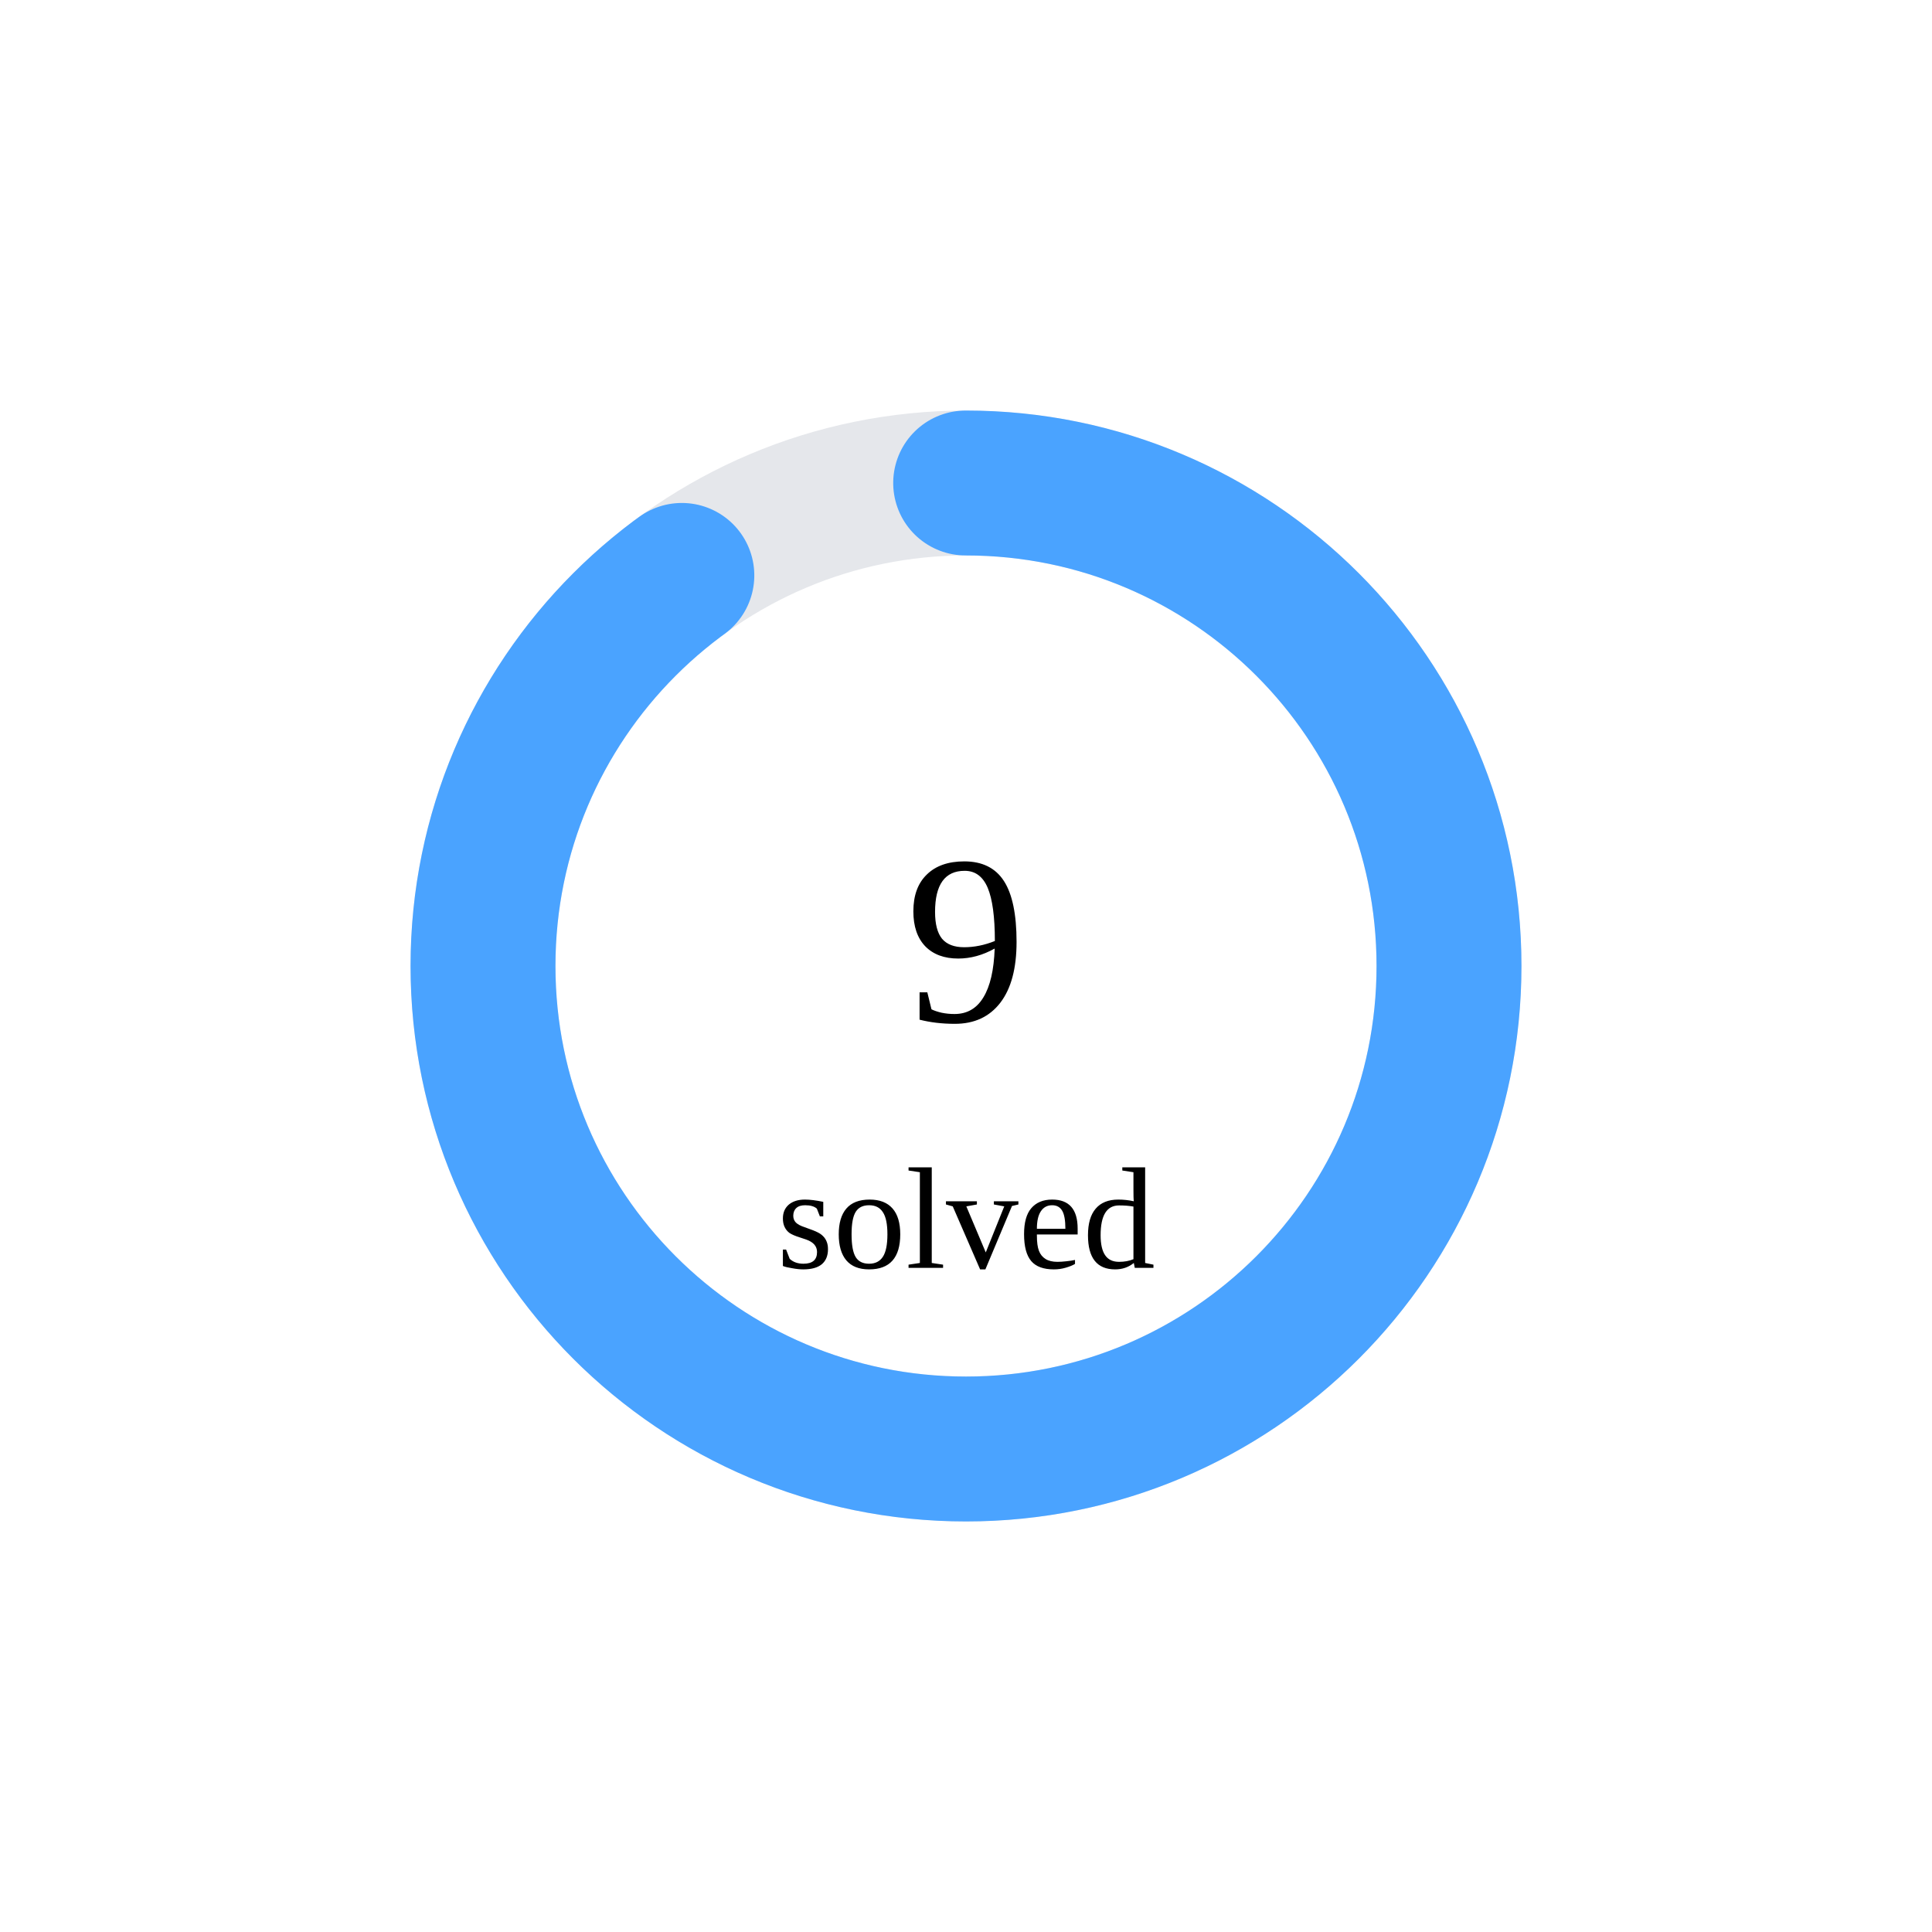
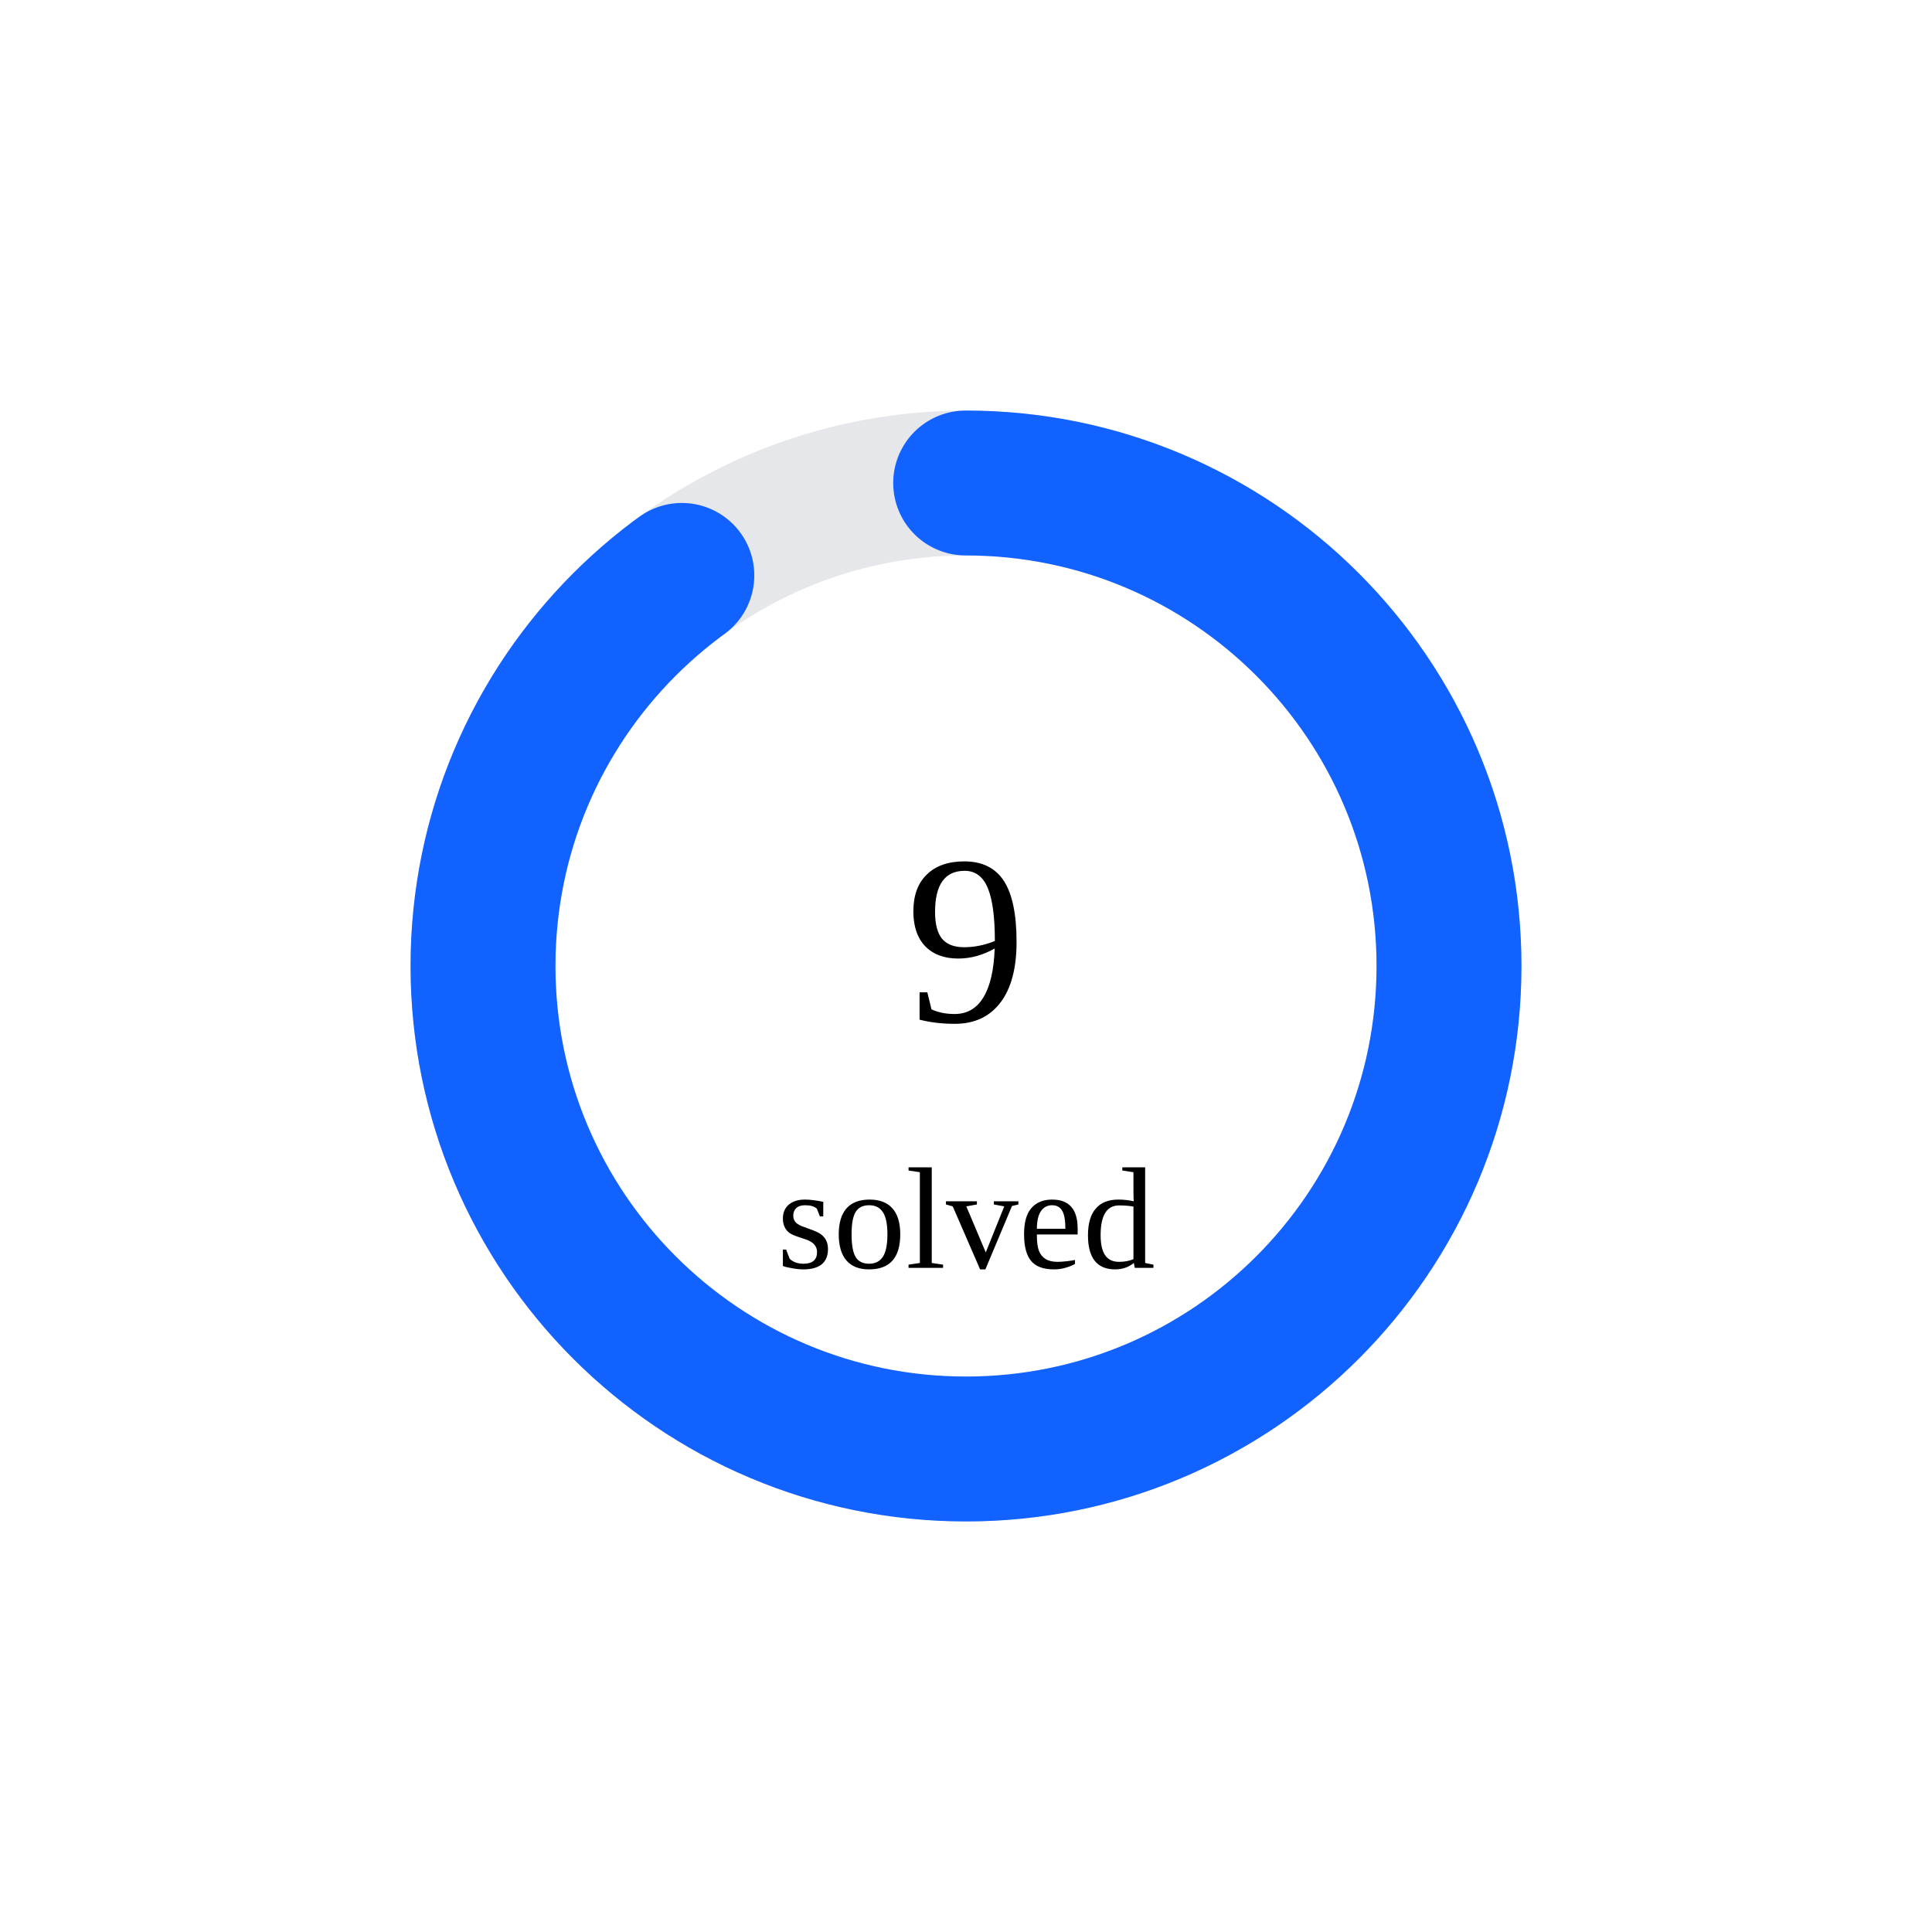
<svg xmlns="http://www.w3.org/2000/svg" width="160" height="160">
  <circle cx="80" cy="80" r="40" stroke="#e5e7eb" stroke-width="12" fill="none" />
-   <circle cx="80" cy="80" r="40" stroke="#4aa3ff" stroke-width="12" fill="none" stroke-dasharray="226.195 25.133" transform="rotate(-90 80 80)" stroke-linecap="round" />
+   <circle cx="80" cy="80" r="40" stroke="rgb(18,98,255)" stroke-width="12" fill="none" stroke-dasharray="226.195 25.133" transform="rotate(-90 80 80)" stroke-linecap="round" />
  <text x="80" y="80" font-size="20" text-anchor="middle" dominant-baseline="middle">9</text>
  <text x="80" y="105" font-size="12" text-anchor="middle">solved</text>
</svg>
